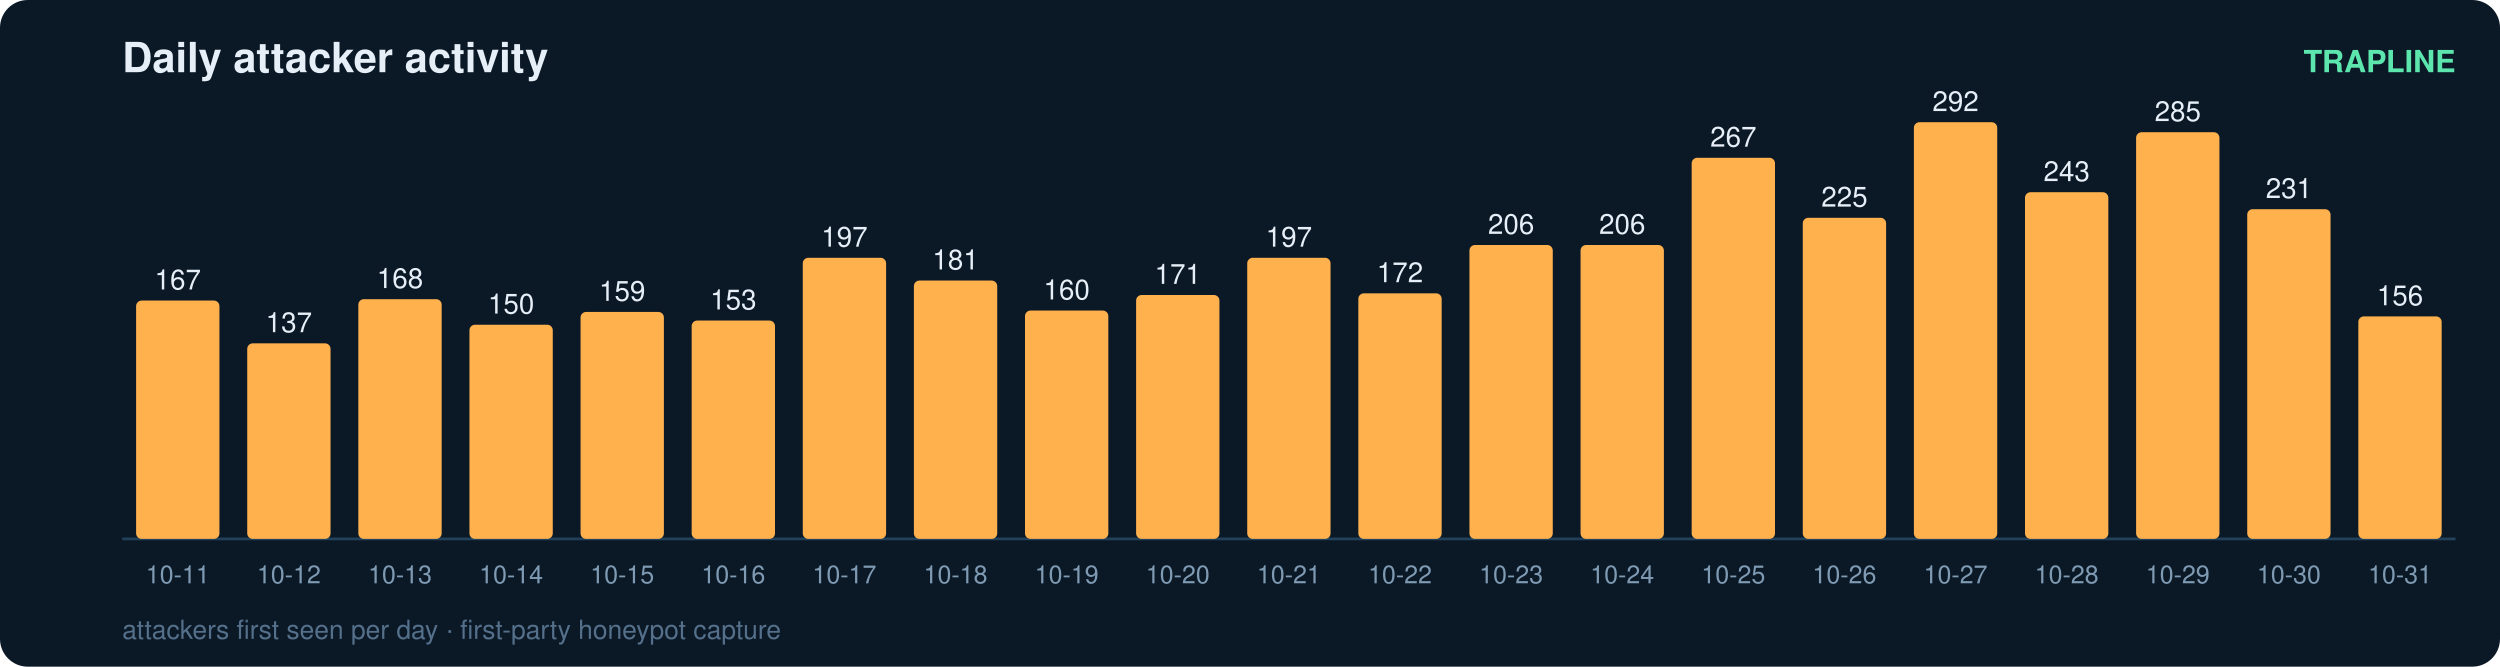
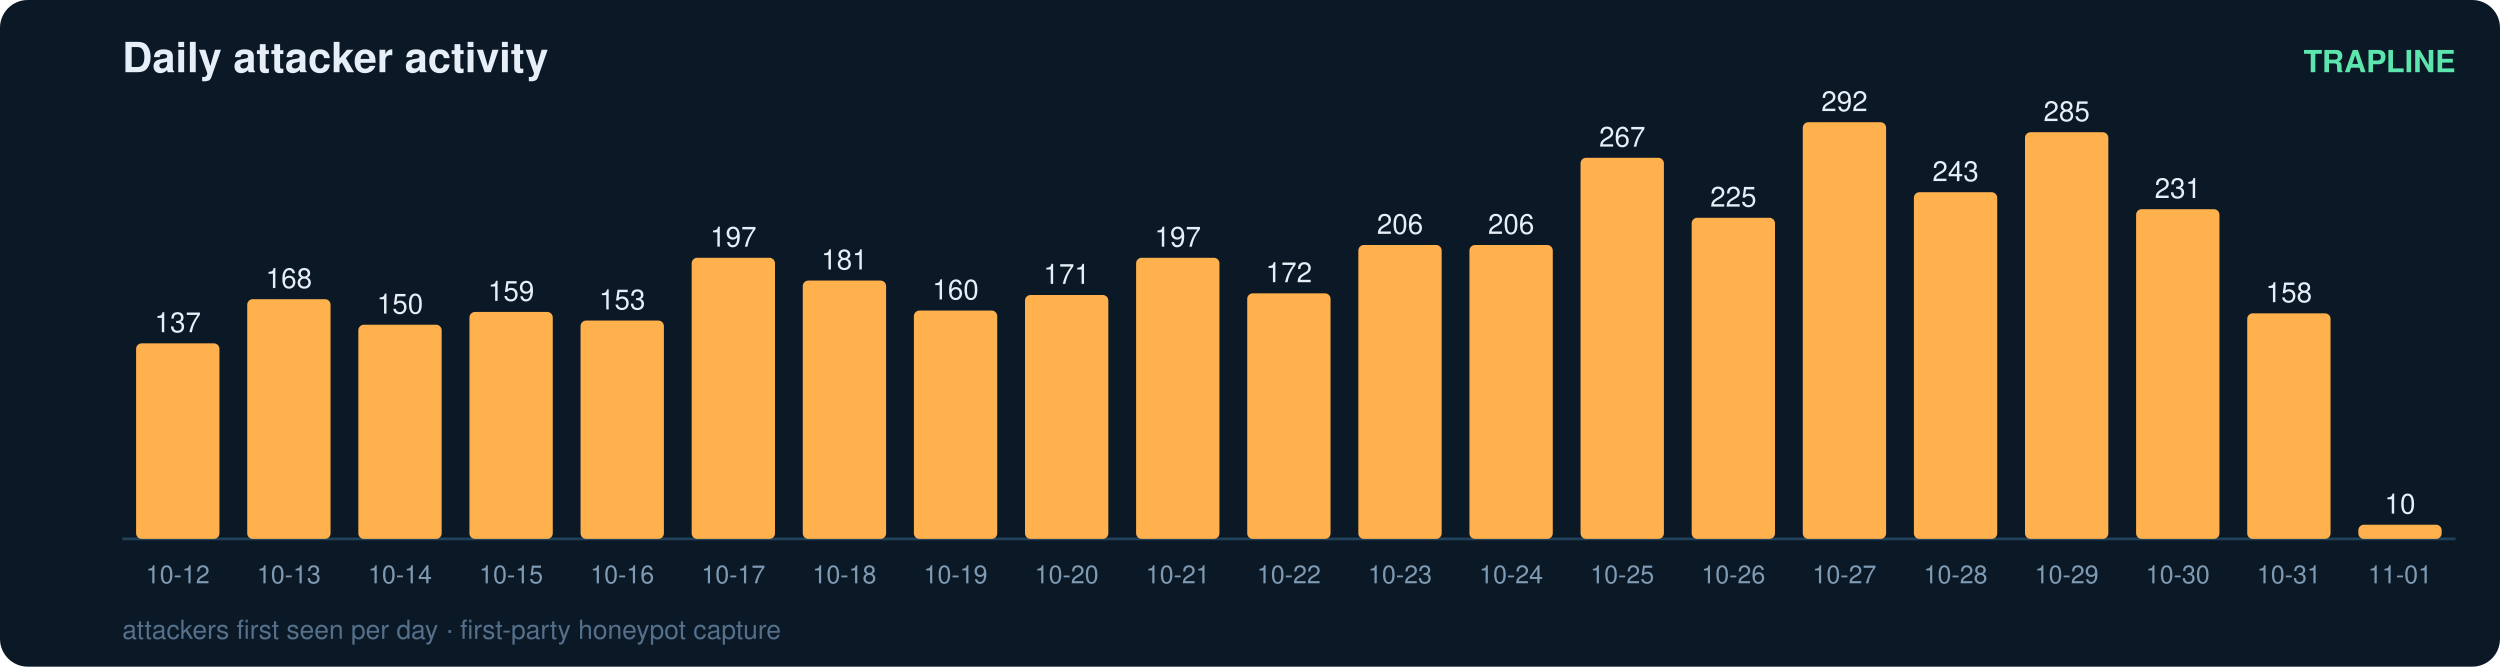
<svg xmlns="http://www.w3.org/2000/svg" width="900" height="240" viewBox="0 0 900 240" font-family="ui-sans-serif,Segoe UI,Helvetica,Arial">
  <rect width="900" height="240" rx="10" fill="#0b1826" />
  <text x="44" y="26" fill="#e6eff7" font-size="15" font-weight="700">Daily attacker activity</text>
  <text x="884" y="26" fill="#5ce6ad" font-size="11" text-anchor="end" font-weight="600">TRAPLINE</text>
  <line x1="44" y1="194" x2="884" y2="194" stroke="#22415a" stroke-width="1" />
-   <rect x="49" y="108.2" width="30" height="85.8" rx="2" fill="#ffb14e" />
-   <text x="64.0" y="104.2" fill="#e6eff7" font-size="10" text-anchor="middle" font-variant-numeric="tabular-nums">167</text>
-   <text x="64.0" y="210.0" fill="#7f9bb3" font-size="9" text-anchor="middle">10-11</text>
-   <rect x="89" y="123.6" width="30" height="70.4" rx="2" fill="#ffb14e" />
-   <text x="104.0" y="119.6" fill="#e6eff7" font-size="10" text-anchor="middle" font-variant-numeric="tabular-nums">137</text>
-   <text x="104.0" y="210.0" fill="#7f9bb3" font-size="9" text-anchor="middle">10-12</text>
-   <rect x="129" y="107.7" width="30" height="86.3" rx="2" fill="#ffb14e" />
-   <text x="144.0" y="103.7" fill="#e6eff7" font-size="10" text-anchor="middle" font-variant-numeric="tabular-nums">168</text>
-   <text x="144.0" y="210.0" fill="#7f9bb3" font-size="9" text-anchor="middle">10-13</text>
-   <rect x="169" y="116.9" width="30" height="77.1" rx="2" fill="#ffb14e" />
-   <text x="184.0" y="112.9" fill="#e6eff7" font-size="10" text-anchor="middle" font-variant-numeric="tabular-nums">150</text>
-   <text x="184.0" y="210.0" fill="#7f9bb3" font-size="9" text-anchor="middle">10-14</text>
-   <rect x="209" y="112.3" width="30" height="81.7" rx="2" fill="#ffb14e" />
-   <text x="224.0" y="108.3" fill="#e6eff7" font-size="10" text-anchor="middle" font-variant-numeric="tabular-nums">159</text>
-   <text x="224.0" y="210.0" fill="#7f9bb3" font-size="9" text-anchor="middle">10-15</text>
-   <rect x="249" y="115.4" width="30" height="78.6" rx="2" fill="#ffb14e" />
-   <text x="264.0" y="111.4" fill="#e6eff7" font-size="10" text-anchor="middle" font-variant-numeric="tabular-nums">153</text>
-   <text x="264.0" y="210.0" fill="#7f9bb3" font-size="9" text-anchor="middle">10-16</text>
-   <rect x="289" y="92.8" width="30" height="101.2" rx="2" fill="#ffb14e" />
-   <text x="304.0" y="88.8" fill="#e6eff7" font-size="10" text-anchor="middle" font-variant-numeric="tabular-nums">197</text>
-   <text x="304.0" y="210.0" fill="#7f9bb3" font-size="9" text-anchor="middle">10-17</text>
-   <rect x="329" y="101.0" width="30" height="93.0" rx="2" fill="#ffb14e" />
-   <text x="344.0" y="97.0" fill="#e6eff7" font-size="10" text-anchor="middle" font-variant-numeric="tabular-nums">181</text>
-   <text x="344.0" y="210.0" fill="#7f9bb3" font-size="9" text-anchor="middle">10-18</text>
-   <rect x="369" y="111.8" width="30" height="82.2" rx="2" fill="#ffb14e" />
-   <text x="384.0" y="107.8" fill="#e6eff7" font-size="10" text-anchor="middle" font-variant-numeric="tabular-nums">160</text>
-   <text x="384.0" y="210.0" fill="#7f9bb3" font-size="9" text-anchor="middle">10-19</text>
-   <rect x="409" y="106.2" width="30" height="87.8" rx="2" fill="#ffb14e" />
-   <text x="424.0" y="102.2" fill="#e6eff7" font-size="10" text-anchor="middle" font-variant-numeric="tabular-nums">171</text>
-   <text x="424.0" y="210.0" fill="#7f9bb3" font-size="9" text-anchor="middle">10-20</text>
-   <rect x="449" y="92.8" width="30" height="101.2" rx="2" fill="#ffb14e" />
-   <text x="464.0" y="88.8" fill="#e6eff7" font-size="10" text-anchor="middle" font-variant-numeric="tabular-nums">197</text>
-   <text x="464.0" y="210.0" fill="#7f9bb3" font-size="9" text-anchor="middle">10-21</text>
-   <rect x="489" y="105.6" width="30" height="88.4" rx="2" fill="#ffb14e" />
-   <text x="504.0" y="101.6" fill="#e6eff7" font-size="10" text-anchor="middle" font-variant-numeric="tabular-nums">172</text>
-   <text x="504.0" y="210.0" fill="#7f9bb3" font-size="9" text-anchor="middle">10-22</text>
+   <rect x="49" y="123.6" width="30" height="70.4" rx="2" fill="#ffb14e" />
+   <text x="64.0" y="119.6" fill="#e6eff7" font-size="10" text-anchor="middle" font-variant-numeric="tabular-nums">137</text>
+   <text x="64.0" y="210.0" fill="#7f9bb3" font-size="9" text-anchor="middle">10-12</text>
+   <rect x="89" y="107.7" width="30" height="86.3" rx="2" fill="#ffb14e" />
+   <text x="104.0" y="103.7" fill="#e6eff7" font-size="10" text-anchor="middle" font-variant-numeric="tabular-nums">168</text>
+   <text x="104.0" y="210.0" fill="#7f9bb3" font-size="9" text-anchor="middle">10-13</text>
+   <rect x="129" y="116.9" width="30" height="77.1" rx="2" fill="#ffb14e" />
+   <text x="144.0" y="112.9" fill="#e6eff7" font-size="10" text-anchor="middle" font-variant-numeric="tabular-nums">150</text>
+   <text x="144.0" y="210.0" fill="#7f9bb3" font-size="9" text-anchor="middle">10-14</text>
+   <rect x="169" y="112.3" width="30" height="81.7" rx="2" fill="#ffb14e" />
+   <text x="184.0" y="108.3" fill="#e6eff7" font-size="10" text-anchor="middle" font-variant-numeric="tabular-nums">159</text>
+   <text x="184.0" y="210.0" fill="#7f9bb3" font-size="9" text-anchor="middle">10-15</text>
+   <rect x="209" y="115.4" width="30" height="78.6" rx="2" fill="#ffb14e" />
+   <text x="224.0" y="111.4" fill="#e6eff7" font-size="10" text-anchor="middle" font-variant-numeric="tabular-nums">153</text>
+   <text x="224.0" y="210.0" fill="#7f9bb3" font-size="9" text-anchor="middle">10-16</text>
+   <rect x="249" y="92.8" width="30" height="101.2" rx="2" fill="#ffb14e" />
+   <text x="264.0" y="88.8" fill="#e6eff7" font-size="10" text-anchor="middle" font-variant-numeric="tabular-nums">197</text>
+   <text x="264.0" y="210.0" fill="#7f9bb3" font-size="9" text-anchor="middle">10-17</text>
+   <rect x="289" y="101.0" width="30" height="93.0" rx="2" fill="#ffb14e" />
+   <text x="304.0" y="97.0" fill="#e6eff7" font-size="10" text-anchor="middle" font-variant-numeric="tabular-nums">181</text>
+   <text x="304.0" y="210.0" fill="#7f9bb3" font-size="9" text-anchor="middle">10-18</text>
+   <rect x="329" y="111.8" width="30" height="82.2" rx="2" fill="#ffb14e" />
+   <text x="344.0" y="107.8" fill="#e6eff7" font-size="10" text-anchor="middle" font-variant-numeric="tabular-nums">160</text>
+   <text x="344.0" y="210.0" fill="#7f9bb3" font-size="9" text-anchor="middle">10-19</text>
+   <rect x="369" y="106.2" width="30" height="87.8" rx="2" fill="#ffb14e" />
+   <text x="384.0" y="102.2" fill="#e6eff7" font-size="10" text-anchor="middle" font-variant-numeric="tabular-nums">171</text>
+   <text x="384.0" y="210.0" fill="#7f9bb3" font-size="9" text-anchor="middle">10-20</text>
+   <rect x="409" y="92.8" width="30" height="101.2" rx="2" fill="#ffb14e" />
+   <text x="424.0" y="88.8" fill="#e6eff7" font-size="10" text-anchor="middle" font-variant-numeric="tabular-nums">197</text>
+   <text x="424.0" y="210.0" fill="#7f9bb3" font-size="9" text-anchor="middle">10-21</text>
+   <rect x="449" y="105.6" width="30" height="88.4" rx="2" fill="#ffb14e" />
+   <text x="464.0" y="101.6" fill="#e6eff7" font-size="10" text-anchor="middle" font-variant-numeric="tabular-nums">172</text>
+   <text x="464.0" y="210.0" fill="#7f9bb3" font-size="9" text-anchor="middle">10-22</text>
+   <rect x="489" y="88.2" width="30" height="105.8" rx="2" fill="#ffb14e" />
+   <text x="504.0" y="84.2" fill="#e6eff7" font-size="10" text-anchor="middle" font-variant-numeric="tabular-nums">206</text>
+   <text x="504.0" y="210.0" fill="#7f9bb3" font-size="9" text-anchor="middle">10-23</text>
  <rect x="529" y="88.2" width="30" height="105.8" rx="2" fill="#ffb14e" />
  <text x="544.0" y="84.2" fill="#e6eff7" font-size="10" text-anchor="middle" font-variant-numeric="tabular-nums">206</text>
-   <text x="544.0" y="210.0" fill="#7f9bb3" font-size="9" text-anchor="middle">10-23</text>
-   <rect x="569" y="88.2" width="30" height="105.8" rx="2" fill="#ffb14e" />
-   <text x="584.0" y="84.2" fill="#e6eff7" font-size="10" text-anchor="middle" font-variant-numeric="tabular-nums">206</text>
-   <text x="584.0" y="210.0" fill="#7f9bb3" font-size="9" text-anchor="middle">10-24</text>
-   <rect x="609" y="56.8" width="30" height="137.2" rx="2" fill="#ffb14e" />
-   <text x="624.0" y="52.8" fill="#e6eff7" font-size="10" text-anchor="middle" font-variant-numeric="tabular-nums">267</text>
-   <text x="624.0" y="210.0" fill="#7f9bb3" font-size="9" text-anchor="middle">10-25</text>
-   <rect x="649" y="78.4" width="30" height="115.6" rx="2" fill="#ffb14e" />
-   <text x="664.0" y="74.4" fill="#e6eff7" font-size="10" text-anchor="middle" font-variant-numeric="tabular-nums">225</text>
-   <text x="664.0" y="210.0" fill="#7f9bb3" font-size="9" text-anchor="middle">10-26</text>
-   <rect x="689" y="44.0" width="30" height="150.0" rx="2" fill="#ffb14e" />
-   <text x="704.0" y="40.0" fill="#e6eff7" font-size="10" text-anchor="middle" font-variant-numeric="tabular-nums">292</text>
-   <text x="704.0" y="210.0" fill="#7f9bb3" font-size="9" text-anchor="middle">10-27</text>
-   <rect x="729" y="69.2" width="30" height="124.8" rx="2" fill="#ffb14e" />
-   <text x="744.0" y="65.2" fill="#e6eff7" font-size="10" text-anchor="middle" font-variant-numeric="tabular-nums">243</text>
-   <text x="744.0" y="210.0" fill="#7f9bb3" font-size="9" text-anchor="middle">10-28</text>
-   <rect x="769" y="47.6" width="30" height="146.4" rx="2" fill="#ffb14e" />
-   <text x="784.0" y="43.6" fill="#e6eff7" font-size="10" text-anchor="middle" font-variant-numeric="tabular-nums">285</text>
-   <text x="784.0" y="210.0" fill="#7f9bb3" font-size="9" text-anchor="middle">10-29</text>
-   <rect x="809" y="75.3" width="30" height="118.7" rx="2" fill="#ffb14e" />
-   <text x="824.0" y="71.3" fill="#e6eff7" font-size="10" text-anchor="middle" font-variant-numeric="tabular-nums">231</text>
-   <text x="824.0" y="210.0" fill="#7f9bb3" font-size="9" text-anchor="middle">10-30</text>
-   <rect x="849" y="113.9" width="30" height="80.1" rx="2" fill="#ffb14e" />
-   <text x="864.0" y="109.9" fill="#e6eff7" font-size="10" text-anchor="middle" font-variant-numeric="tabular-nums">156</text>
-   <text x="864.0" y="210.0" fill="#7f9bb3" font-size="9" text-anchor="middle">10-31</text>
+   <text x="544.0" y="210.0" fill="#7f9bb3" font-size="9" text-anchor="middle">10-24</text>
+   <rect x="569" y="56.8" width="30" height="137.2" rx="2" fill="#ffb14e" />
+   <text x="584.0" y="52.8" fill="#e6eff7" font-size="10" text-anchor="middle" font-variant-numeric="tabular-nums">267</text>
+   <text x="584.0" y="210.0" fill="#7f9bb3" font-size="9" text-anchor="middle">10-25</text>
+   <rect x="609" y="78.4" width="30" height="115.6" rx="2" fill="#ffb14e" />
+   <text x="624.0" y="74.4" fill="#e6eff7" font-size="10" text-anchor="middle" font-variant-numeric="tabular-nums">225</text>
+   <text x="624.0" y="210.0" fill="#7f9bb3" font-size="9" text-anchor="middle">10-26</text>
+   <rect x="649" y="44.0" width="30" height="150.0" rx="2" fill="#ffb14e" />
+   <text x="664.0" y="40.0" fill="#e6eff7" font-size="10" text-anchor="middle" font-variant-numeric="tabular-nums">292</text>
+   <text x="664.0" y="210.0" fill="#7f9bb3" font-size="9" text-anchor="middle">10-27</text>
+   <rect x="689" y="69.2" width="30" height="124.8" rx="2" fill="#ffb14e" />
+   <text x="704.0" y="65.2" fill="#e6eff7" font-size="10" text-anchor="middle" font-variant-numeric="tabular-nums">243</text>
+   <text x="704.0" y="210.0" fill="#7f9bb3" font-size="9" text-anchor="middle">10-28</text>
+   <rect x="729" y="47.6" width="30" height="146.4" rx="2" fill="#ffb14e" />
+   <text x="744.0" y="43.6" fill="#e6eff7" font-size="10" text-anchor="middle" font-variant-numeric="tabular-nums">285</text>
+   <text x="744.0" y="210.0" fill="#7f9bb3" font-size="9" text-anchor="middle">10-29</text>
+   <rect x="769" y="75.3" width="30" height="118.7" rx="2" fill="#ffb14e" />
+   <text x="784.0" y="71.3" fill="#e6eff7" font-size="10" text-anchor="middle" font-variant-numeric="tabular-nums">231</text>
+   <text x="784.0" y="210.0" fill="#7f9bb3" font-size="9" text-anchor="middle">10-30</text>
+   <rect x="809" y="112.8" width="30" height="81.2" rx="2" fill="#ffb14e" />
+   <text x="824.0" y="108.8" fill="#e6eff7" font-size="10" text-anchor="middle" font-variant-numeric="tabular-nums">158</text>
+   <text x="824.0" y="210.0" fill="#7f9bb3" font-size="9" text-anchor="middle">10-31</text>
+   <rect x="849" y="188.9" width="30" height="5.1" rx="2" fill="#ffb14e" />
+   <text x="864.0" y="184.9" fill="#e6eff7" font-size="10" text-anchor="middle" font-variant-numeric="tabular-nums">10</text>
+   <text x="864.0" y="210.0" fill="#7f9bb3" font-size="9" text-anchor="middle">11-01</text>
  <text x="44" y="230" fill="#54708a" font-size="9.5">attackers first seen per day · first-party honeypot capture</text>
</svg>
